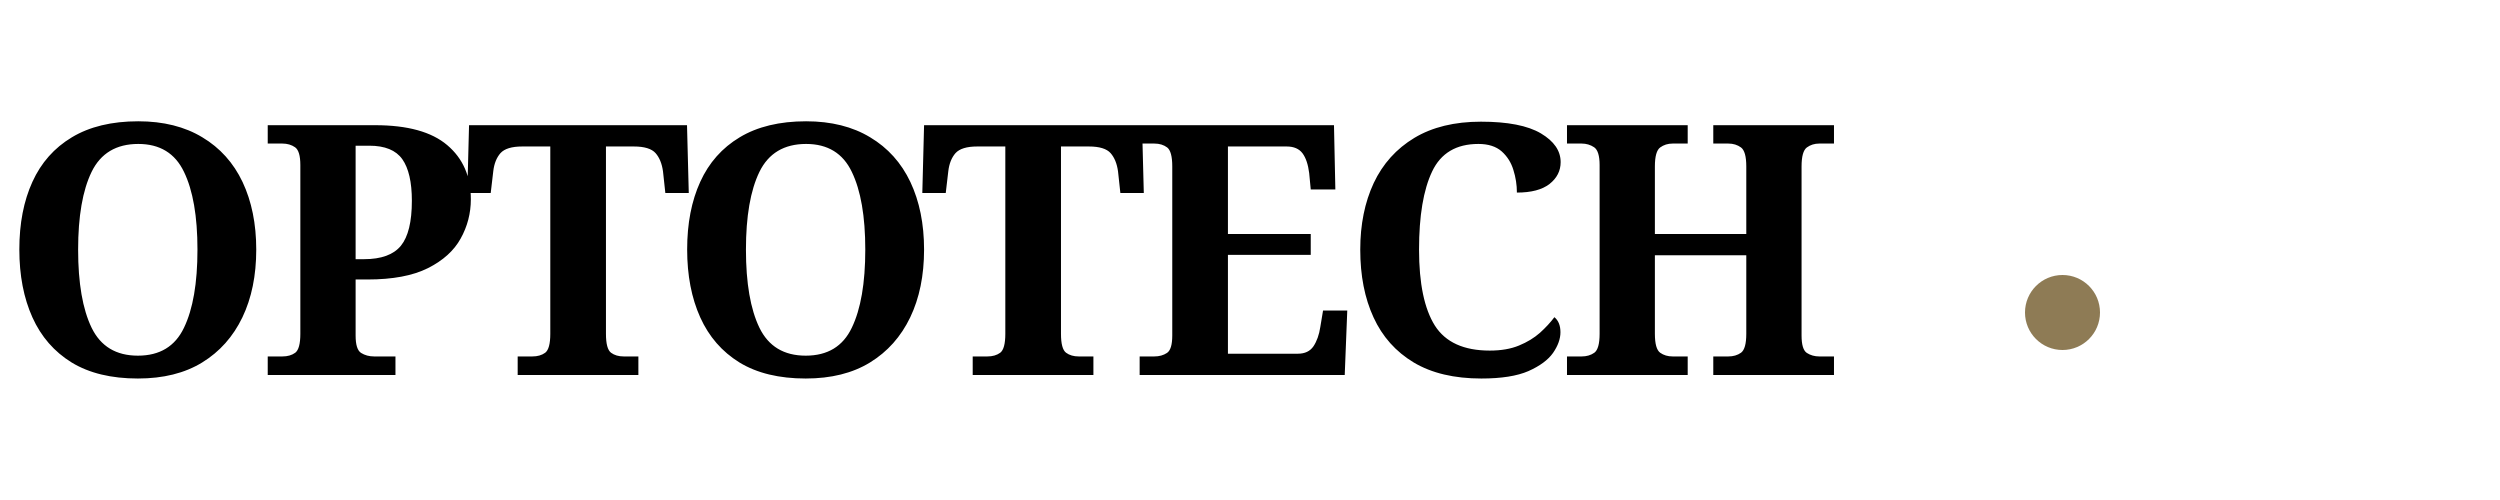
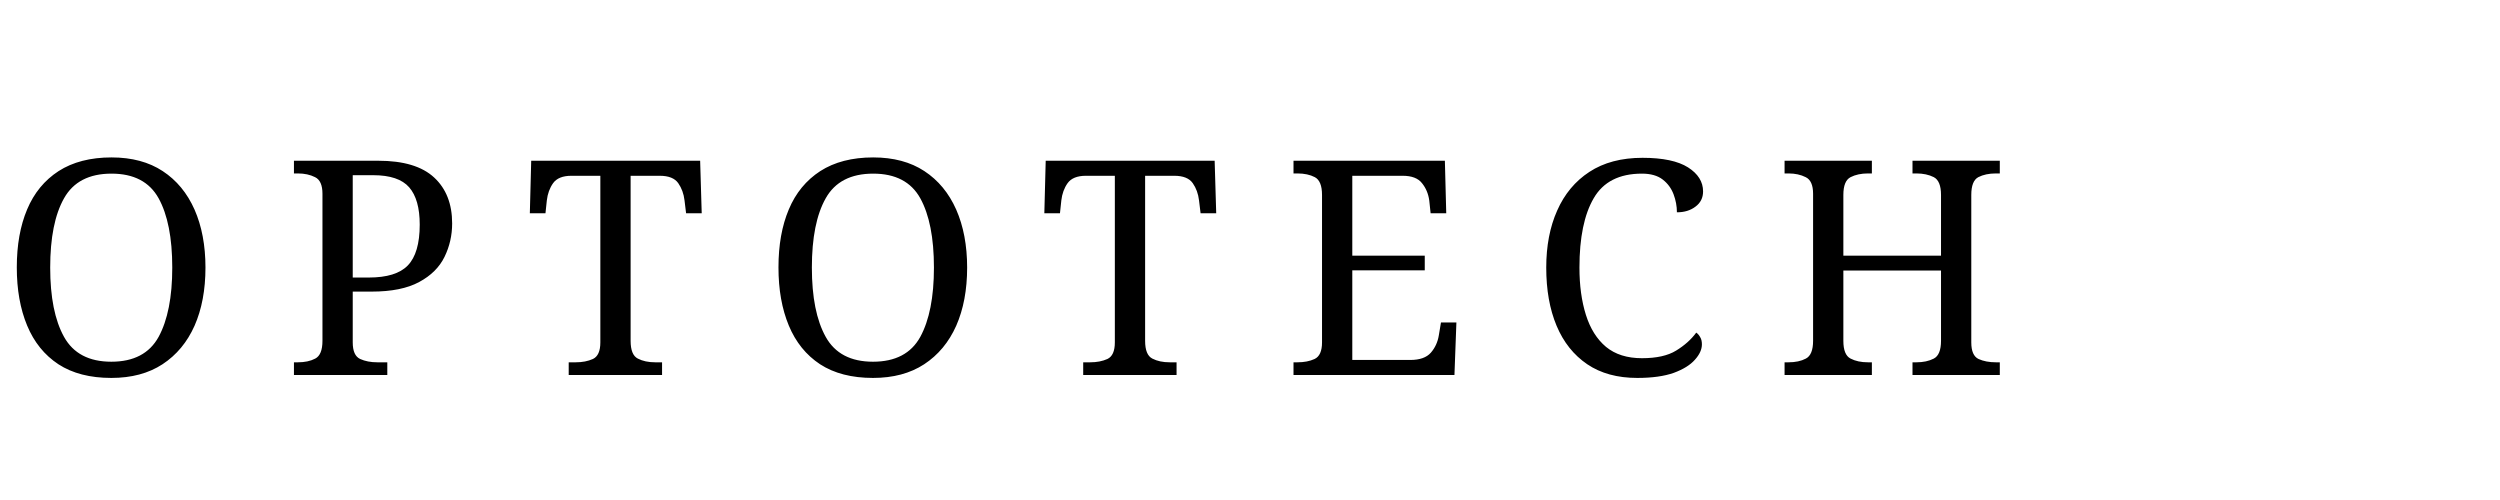
- <svg xmlns="http://www.w3.org/2000/svg" width="200" height="40" viewBox="0 0 200 40" fill="none">
-   <text x="0" y="30" font-family="Bodoni Moda, serif" font-size="28" font-weight="700" fill="currentColor" letter-spacing="-0.05em">OPTOTECH</text>
-   <circle cx="165" cy="25" r="3" fill="#8E7B55" />
+ <svg xmlns="http://www.w3.org/2000/svg" width="200" height="40" viewBox="0 0 200 40">
+   <text x="0" y="30" font-family="serif" font-size="24" letter-spacing="0.2em" fill="black">OPTOTECH</text>
</svg>
